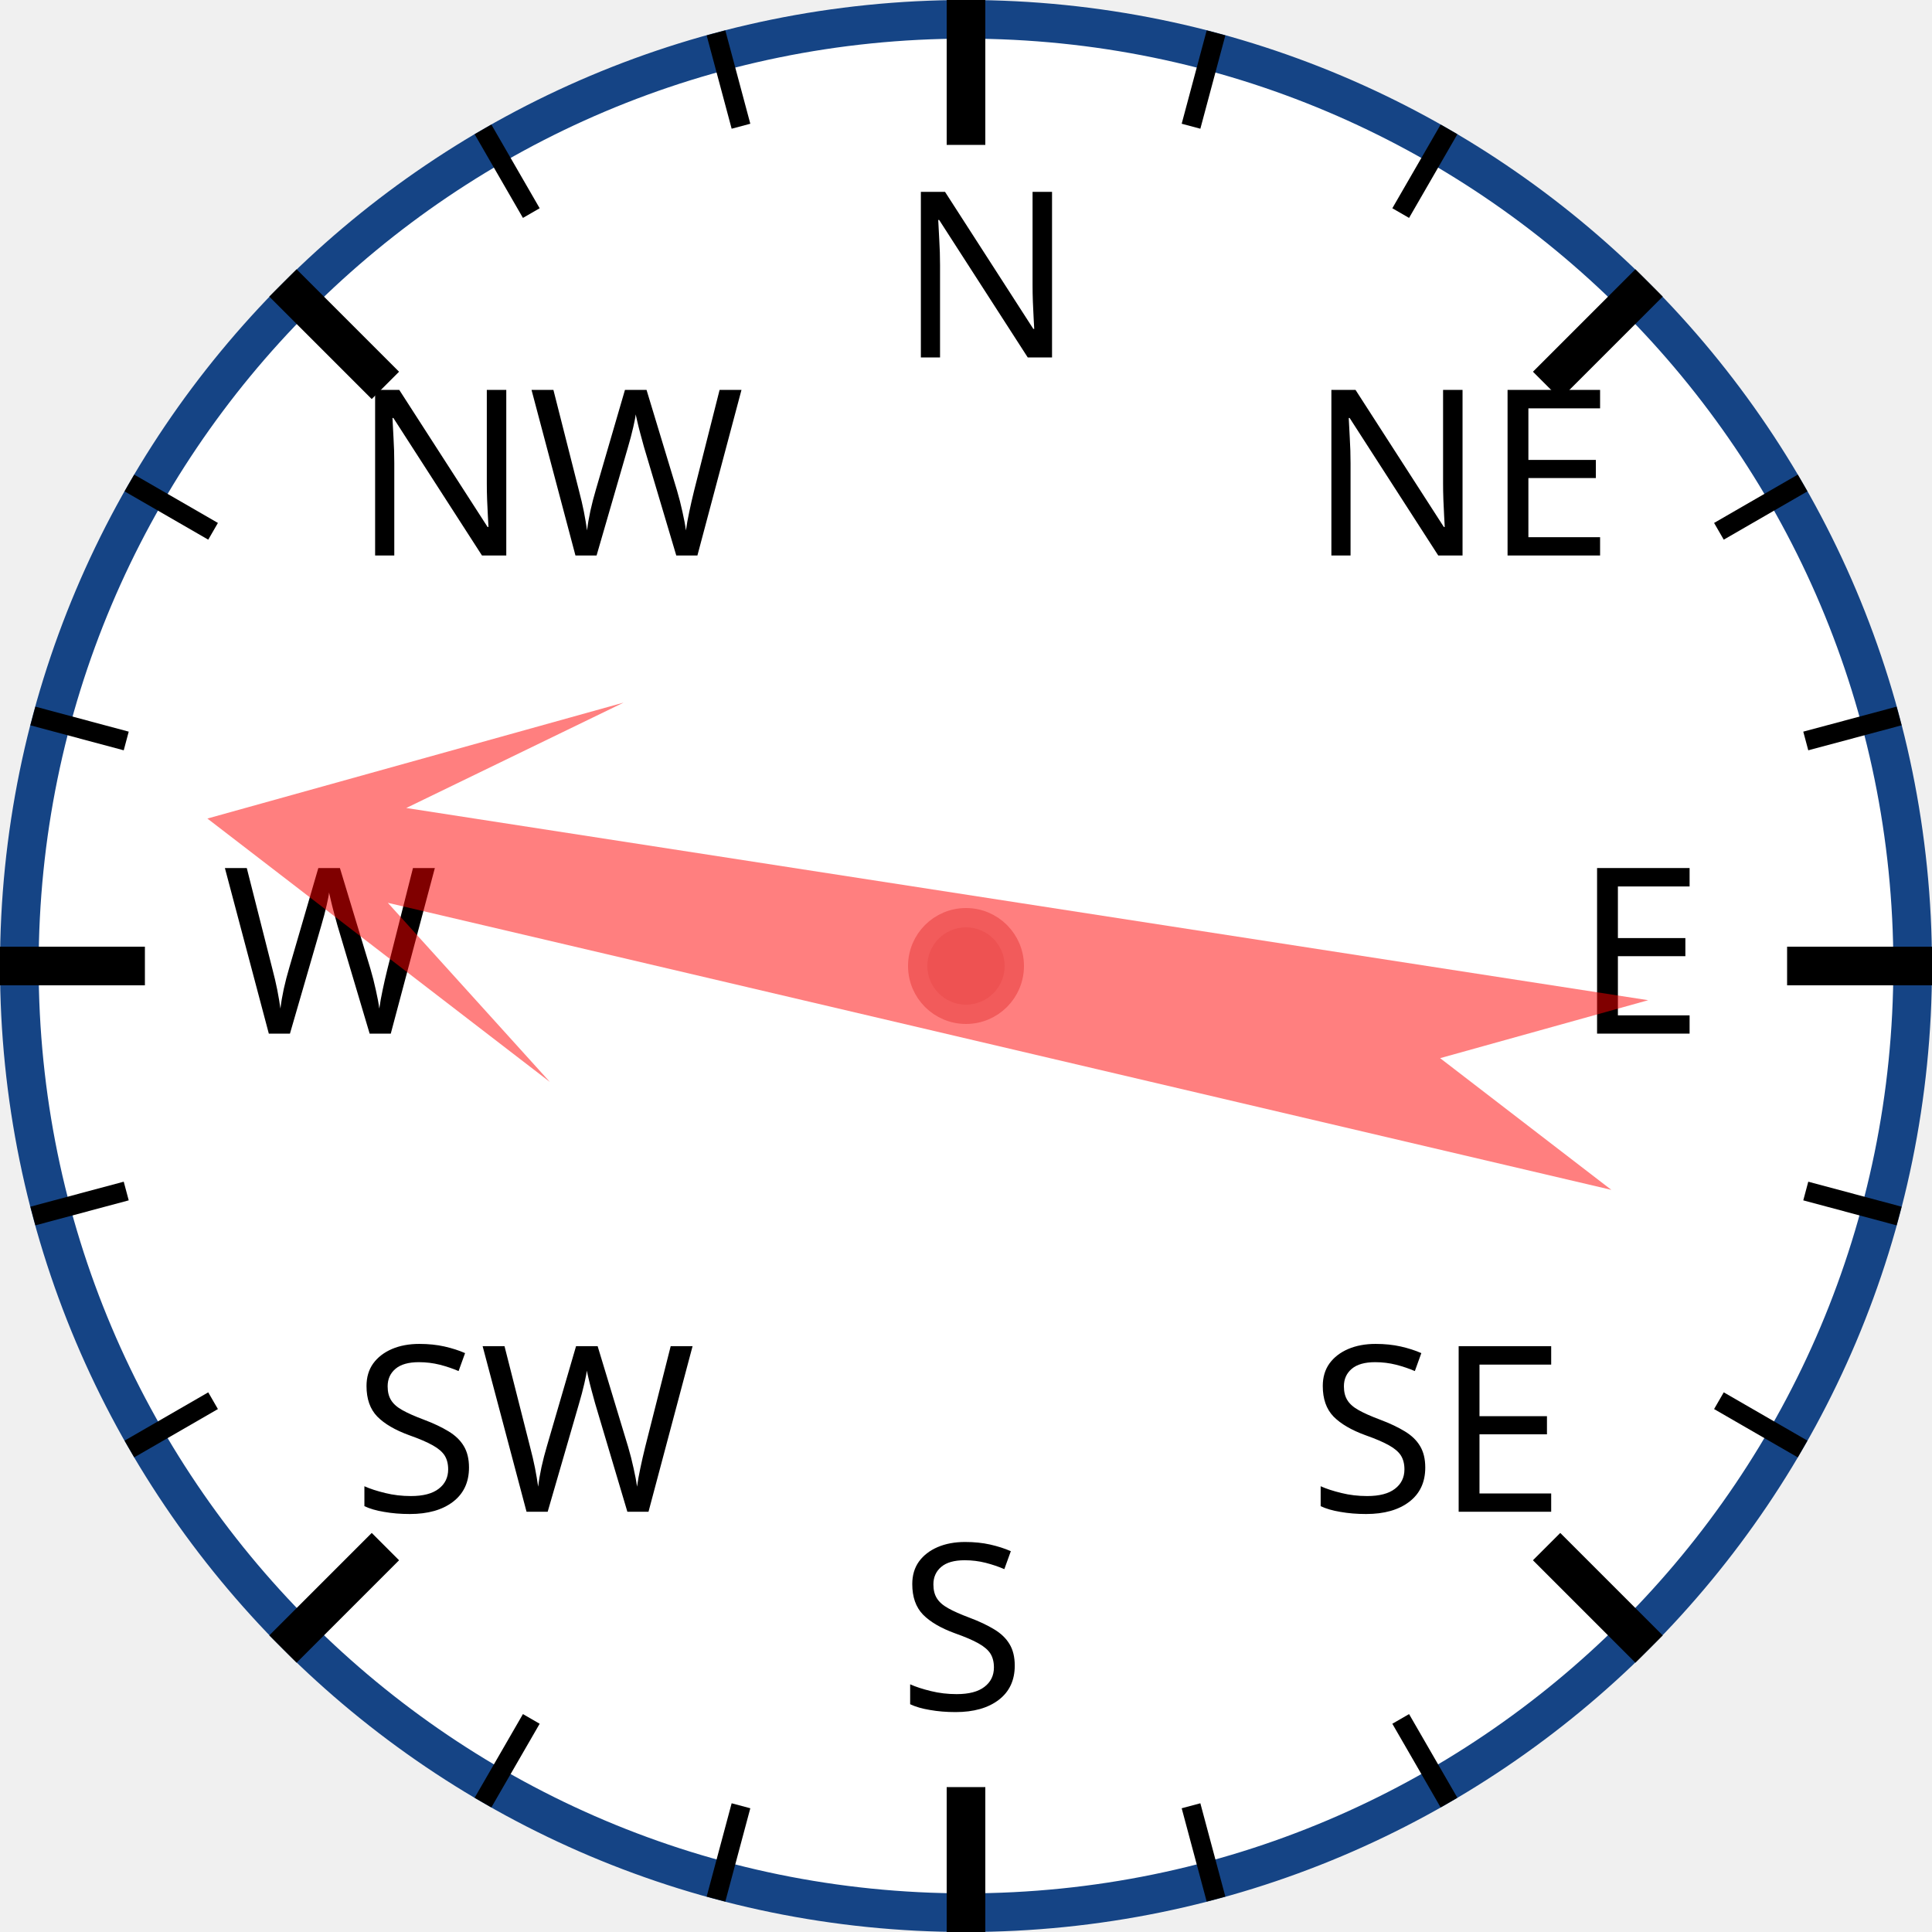
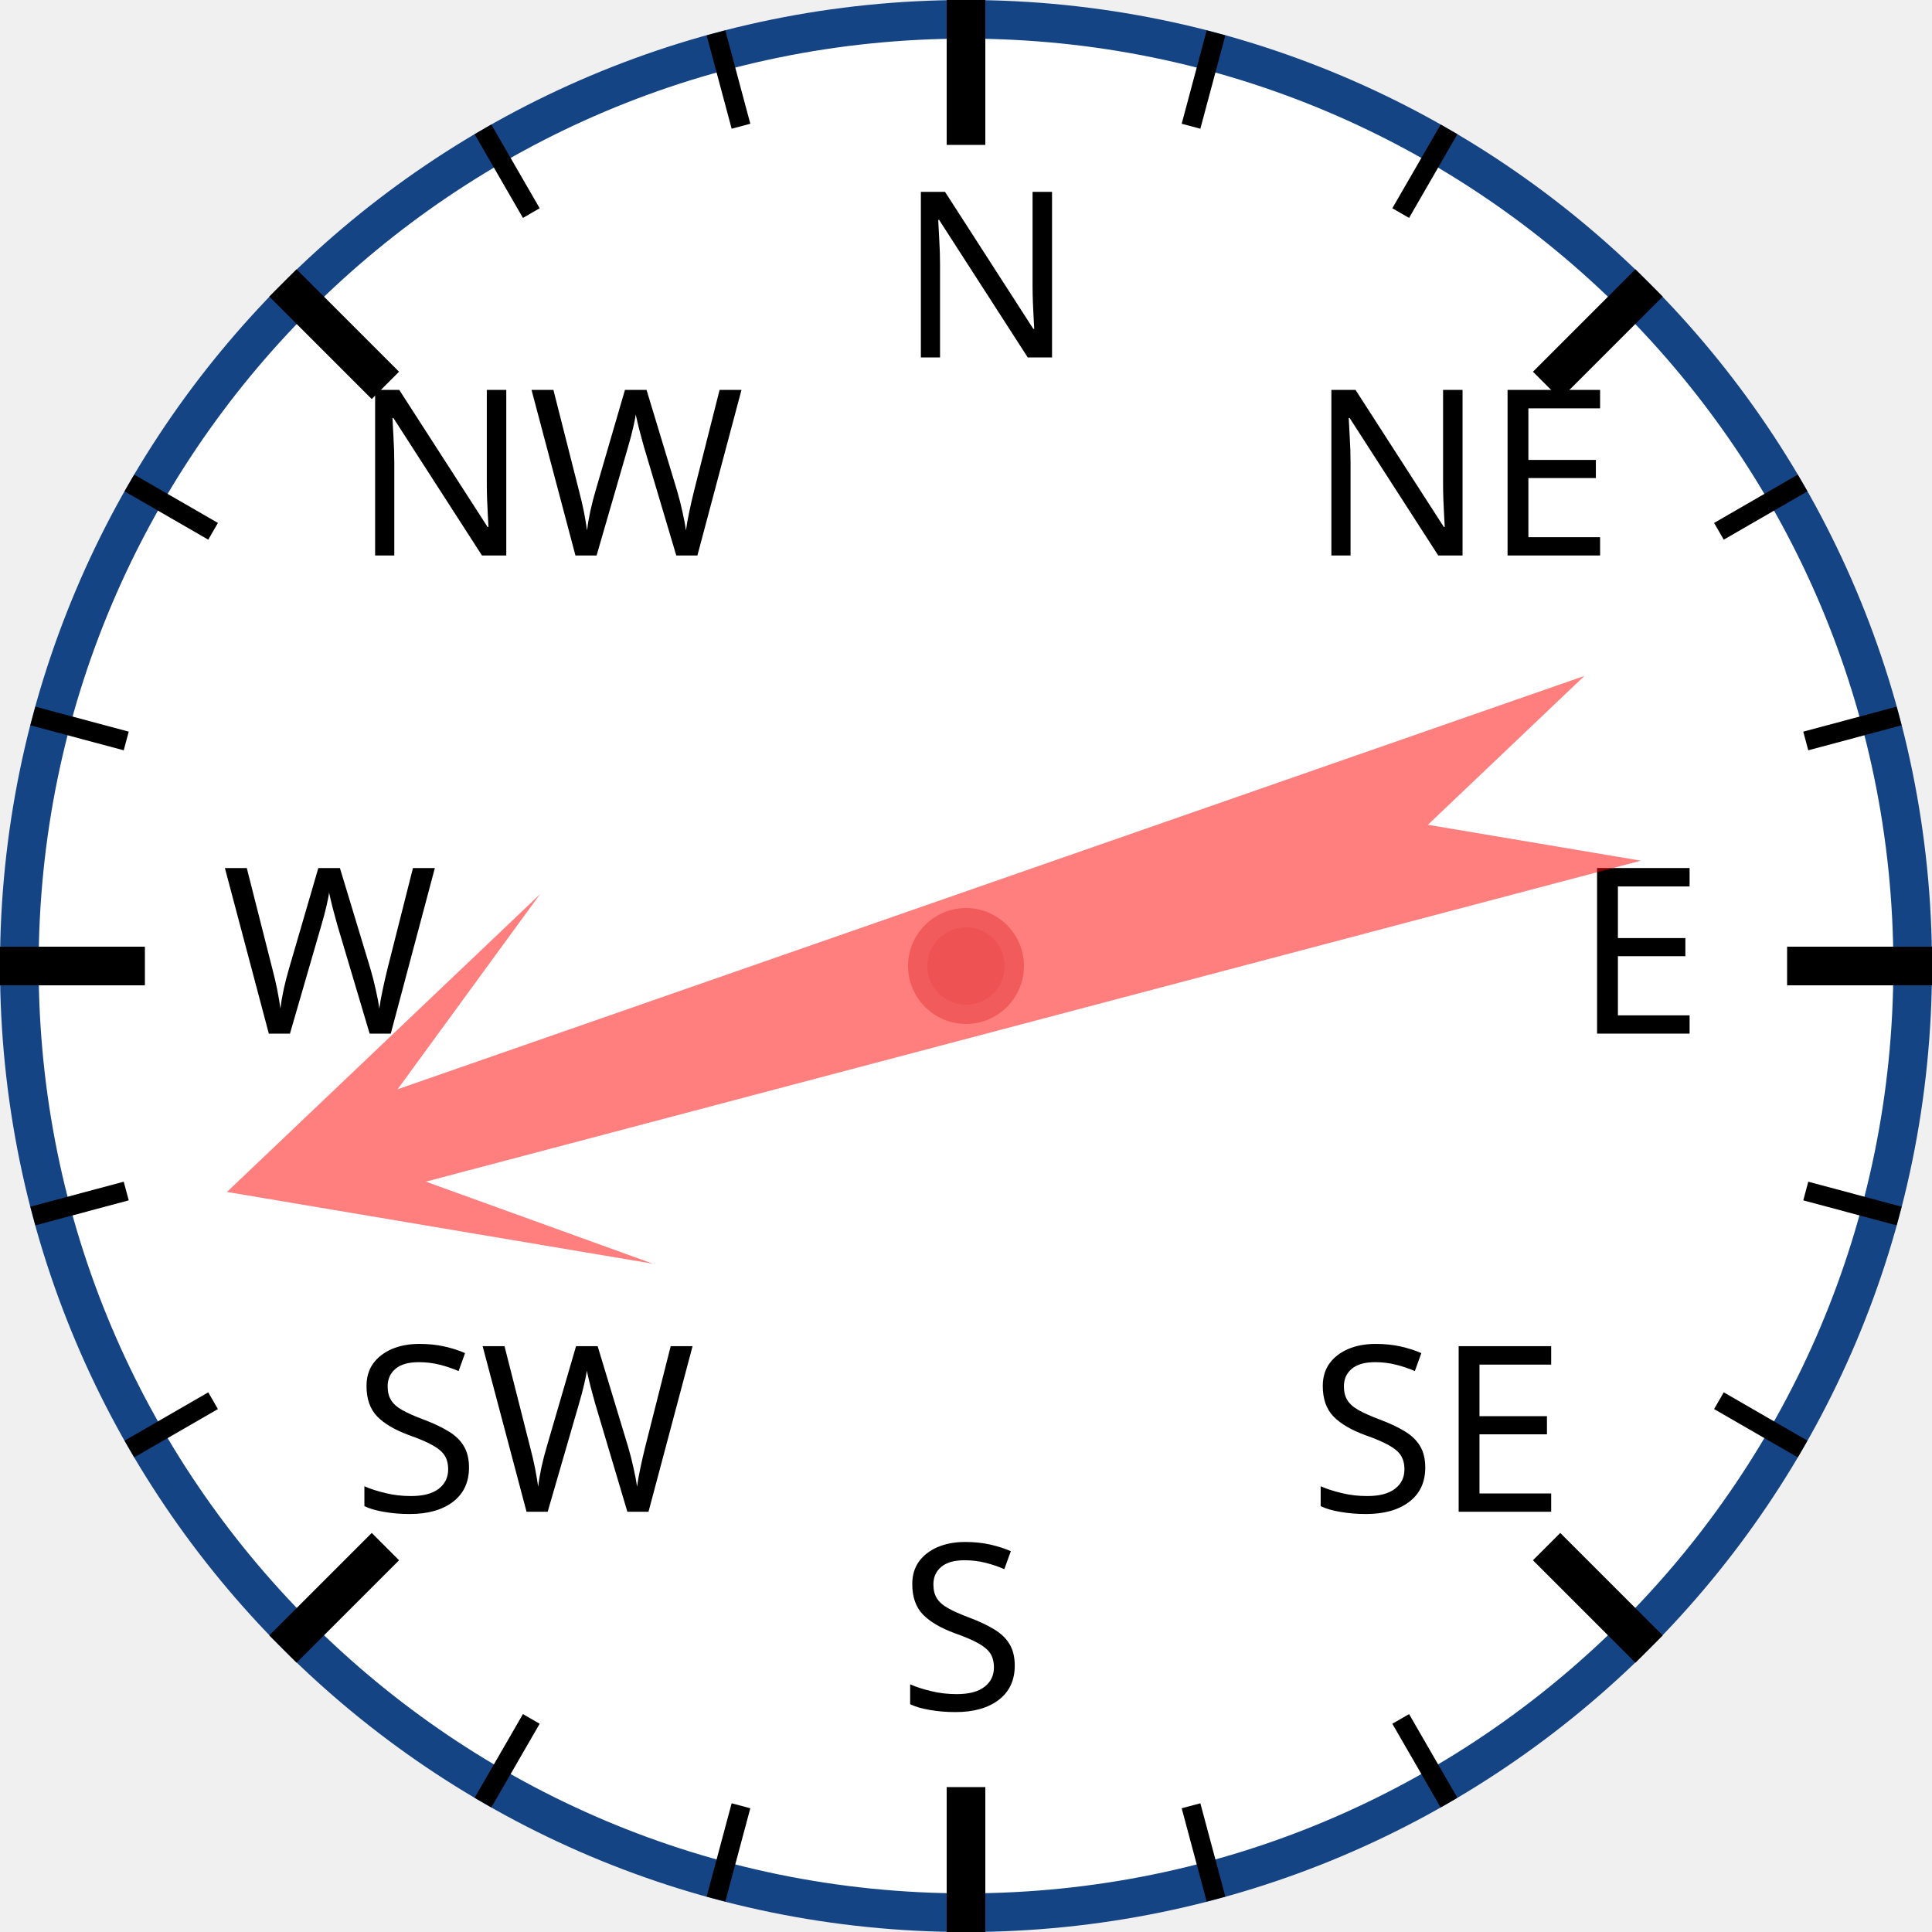
<svg xmlns="http://www.w3.org/2000/svg" width="120px" height="120px" viewBox="0 0 200 200">
  <circle cx="100" cy="100" r="98" style="fill: white; stroke: #154485; stroke-width: 4;" />
  <text x="93.0" y="37.0" style="font-family: sans-serif; font-size: 18pt;">N</text>
  <line x1="100.0" y1="0.0" x2="100.0" y2="15.0" style="stroke: black; stroke-width: 4;" />
  <line x1="74.118" y1="3.407" x2="76.706" y2="13.067" style="stroke: black; stroke-width: 2;" />
  <line x1="50" y1="13.397" x2="55" y2="22.058" style="stroke: black; stroke-width: 2;" />
  <text x="36.503" y="57.503" style="font-family: sans-serif; font-size: 18pt;">NW</text>
  <line x1="29.289" y1="29.289" x2="39.896" y2="39.896" style="stroke: black; stroke-width: 4;" />
  <line x1="13.397" y1="50" x2="22.058" y2="55" style="stroke: black; stroke-width: 2;" />
  <line x1="3.407" y1="74.118" x2="13.067" y2="76.706" style="stroke: black; stroke-width: 2;" />
  <text x="23.0" y="107.0" style="font-family: sans-serif; font-size: 18pt;">W</text>
  <line x1="0.0" y1="100.0" x2="15.0" y2="100.0" style="stroke: black; stroke-width: 4;" />
  <line x1="3.407" y1="125.882" x2="13.067" y2="123.294" style="stroke: black; stroke-width: 2;" />
  <line x1="13.397" y1="150" x2="22.058" y2="145" style="stroke: black; stroke-width: 2;" />
  <text x="36.503" y="156.497" style="font-family: sans-serif; font-size: 18pt;">SW</text>
  <line x1="29.289" y1="170.711" x2="39.896" y2="160.104" style="stroke: black; stroke-width: 4;" />
  <line x1="50" y1="186.603" x2="55" y2="177.942" style="stroke: black; stroke-width: 2;" />
  <line x1="74.118" y1="196.593" x2="76.706" y2="186.933" style="stroke: black; stroke-width: 2;" />
  <text x="93" y="177.0" style="font-family: sans-serif; font-size: 18pt;">S</text>
  <line x1="100" y1="200.0" x2="100" y2="185.0" style="stroke: black; stroke-width: 4;" />
  <line x1="125.882" y1="196.593" x2="123.294" y2="186.933" style="stroke: black; stroke-width: 2;" />
  <line x1="150.0" y1="186.603" x2="145.0" y2="177.942" style="stroke: black; stroke-width: 2;" />
  <text x="135.497" y="156.497" style="font-family: sans-serif; font-size: 18pt;">SE</text>
  <line x1="170.711" y1="170.711" x2="160.104" y2="160.104" style="stroke: black; stroke-width: 4;" />
  <line x1="186.603" y1="150" x2="177.942" y2="145" style="stroke: black; stroke-width: 2;" />
  <line x1="196.593" y1="125.882" x2="186.933" y2="123.294" style="stroke: black; stroke-width: 2;" />
  <text x="163.0" y="107" style="font-family: sans-serif; font-size: 18pt;">E</text>
  <line x1="200.0" y1="100" x2="185.0" y2="100" style="stroke: black; stroke-width: 4;" />
  <line x1="196.593" y1="74.118" x2="186.933" y2="76.706" style="stroke: black; stroke-width: 2;" />
  <line x1="186.603" y1="50" x2="177.942" y2="55" style="stroke: black; stroke-width: 2;" />
  <text x="135.497" y="57.503" style="font-family: sans-serif; font-size: 18pt;">NE</text>
  <line x1="170.711" y1="29.289" x2="160.104" y2="39.896" style="stroke: black; stroke-width: 4;" />
  <line x1="150" y1="13.397" x2="145" y2="22.058" style="stroke: black; stroke-width: 2;" />
  <line x1="125.882" y1="3.407" x2="123.294" y2="13.067" style="stroke: black; stroke-width: 2;" />
-   <polygon points="100 20 120 60 105 40 110 170 100 150 90 170 95 40 80 60" style="fill: red; fill-opacity: 0.5;" transform="rotate(281,100,100)" />
+   <polygon points="100 20 120 60 105 40 110 170 100 150 90 170 95 40 80 60" style="fill: red; fill-opacity: 0.5;" transform="rotate(253,100,100)" />
  <circle cx="100" cy="100" r="5" style="fill: #EE5252; stroke: #F25B5B; stroke-width: 2;" />
</svg>
